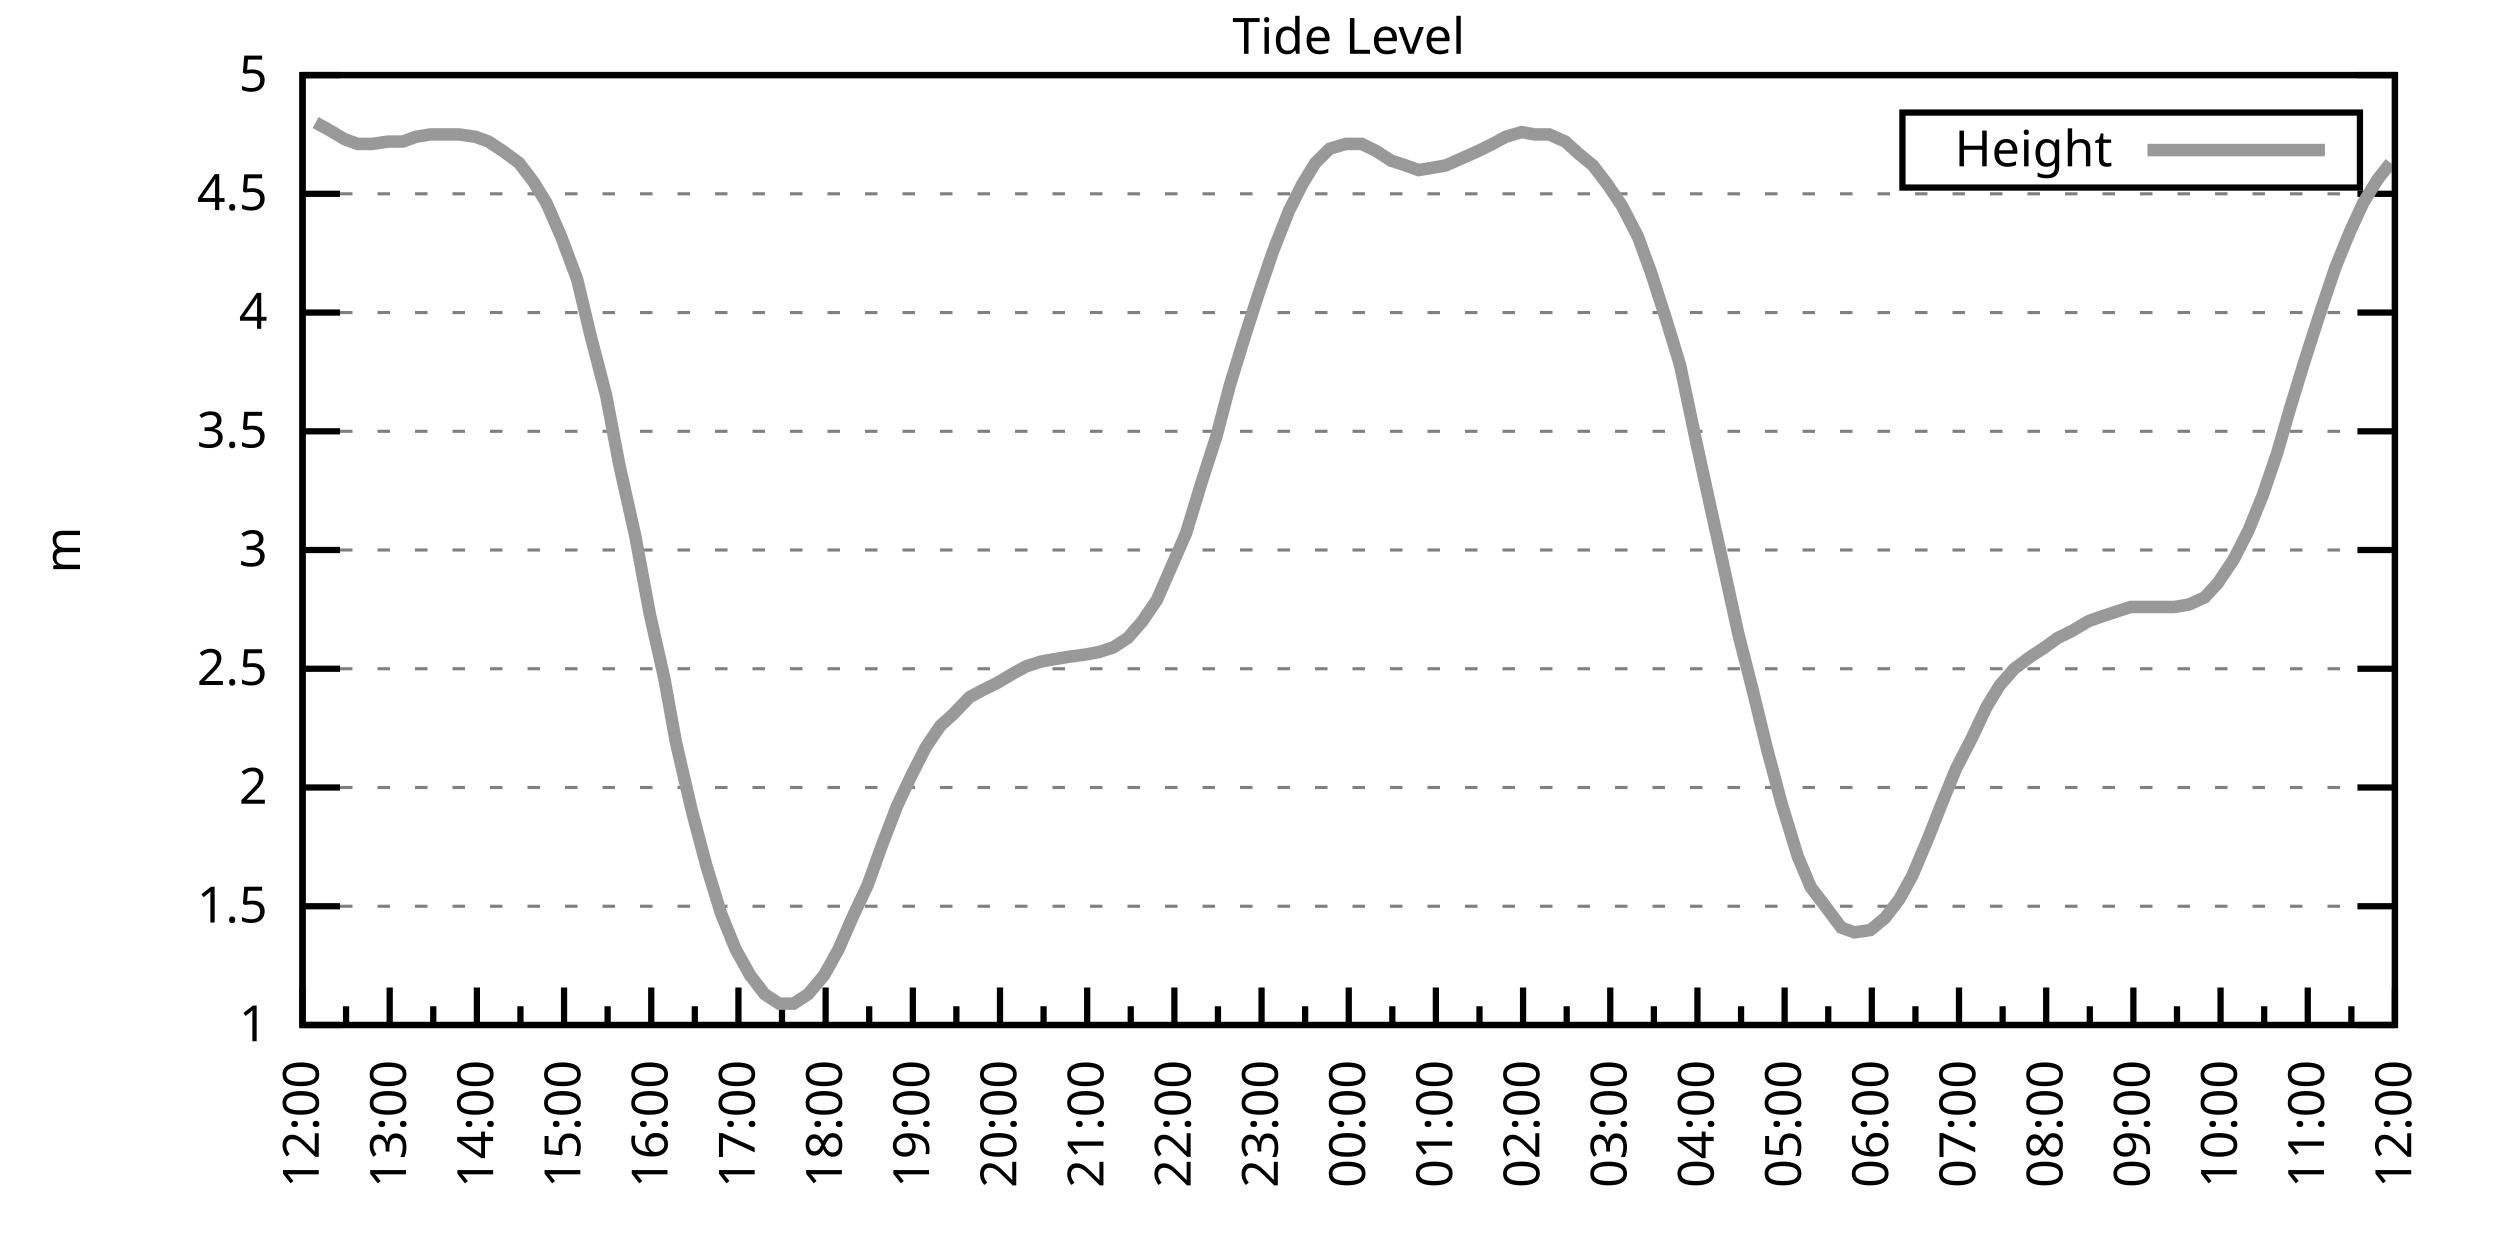
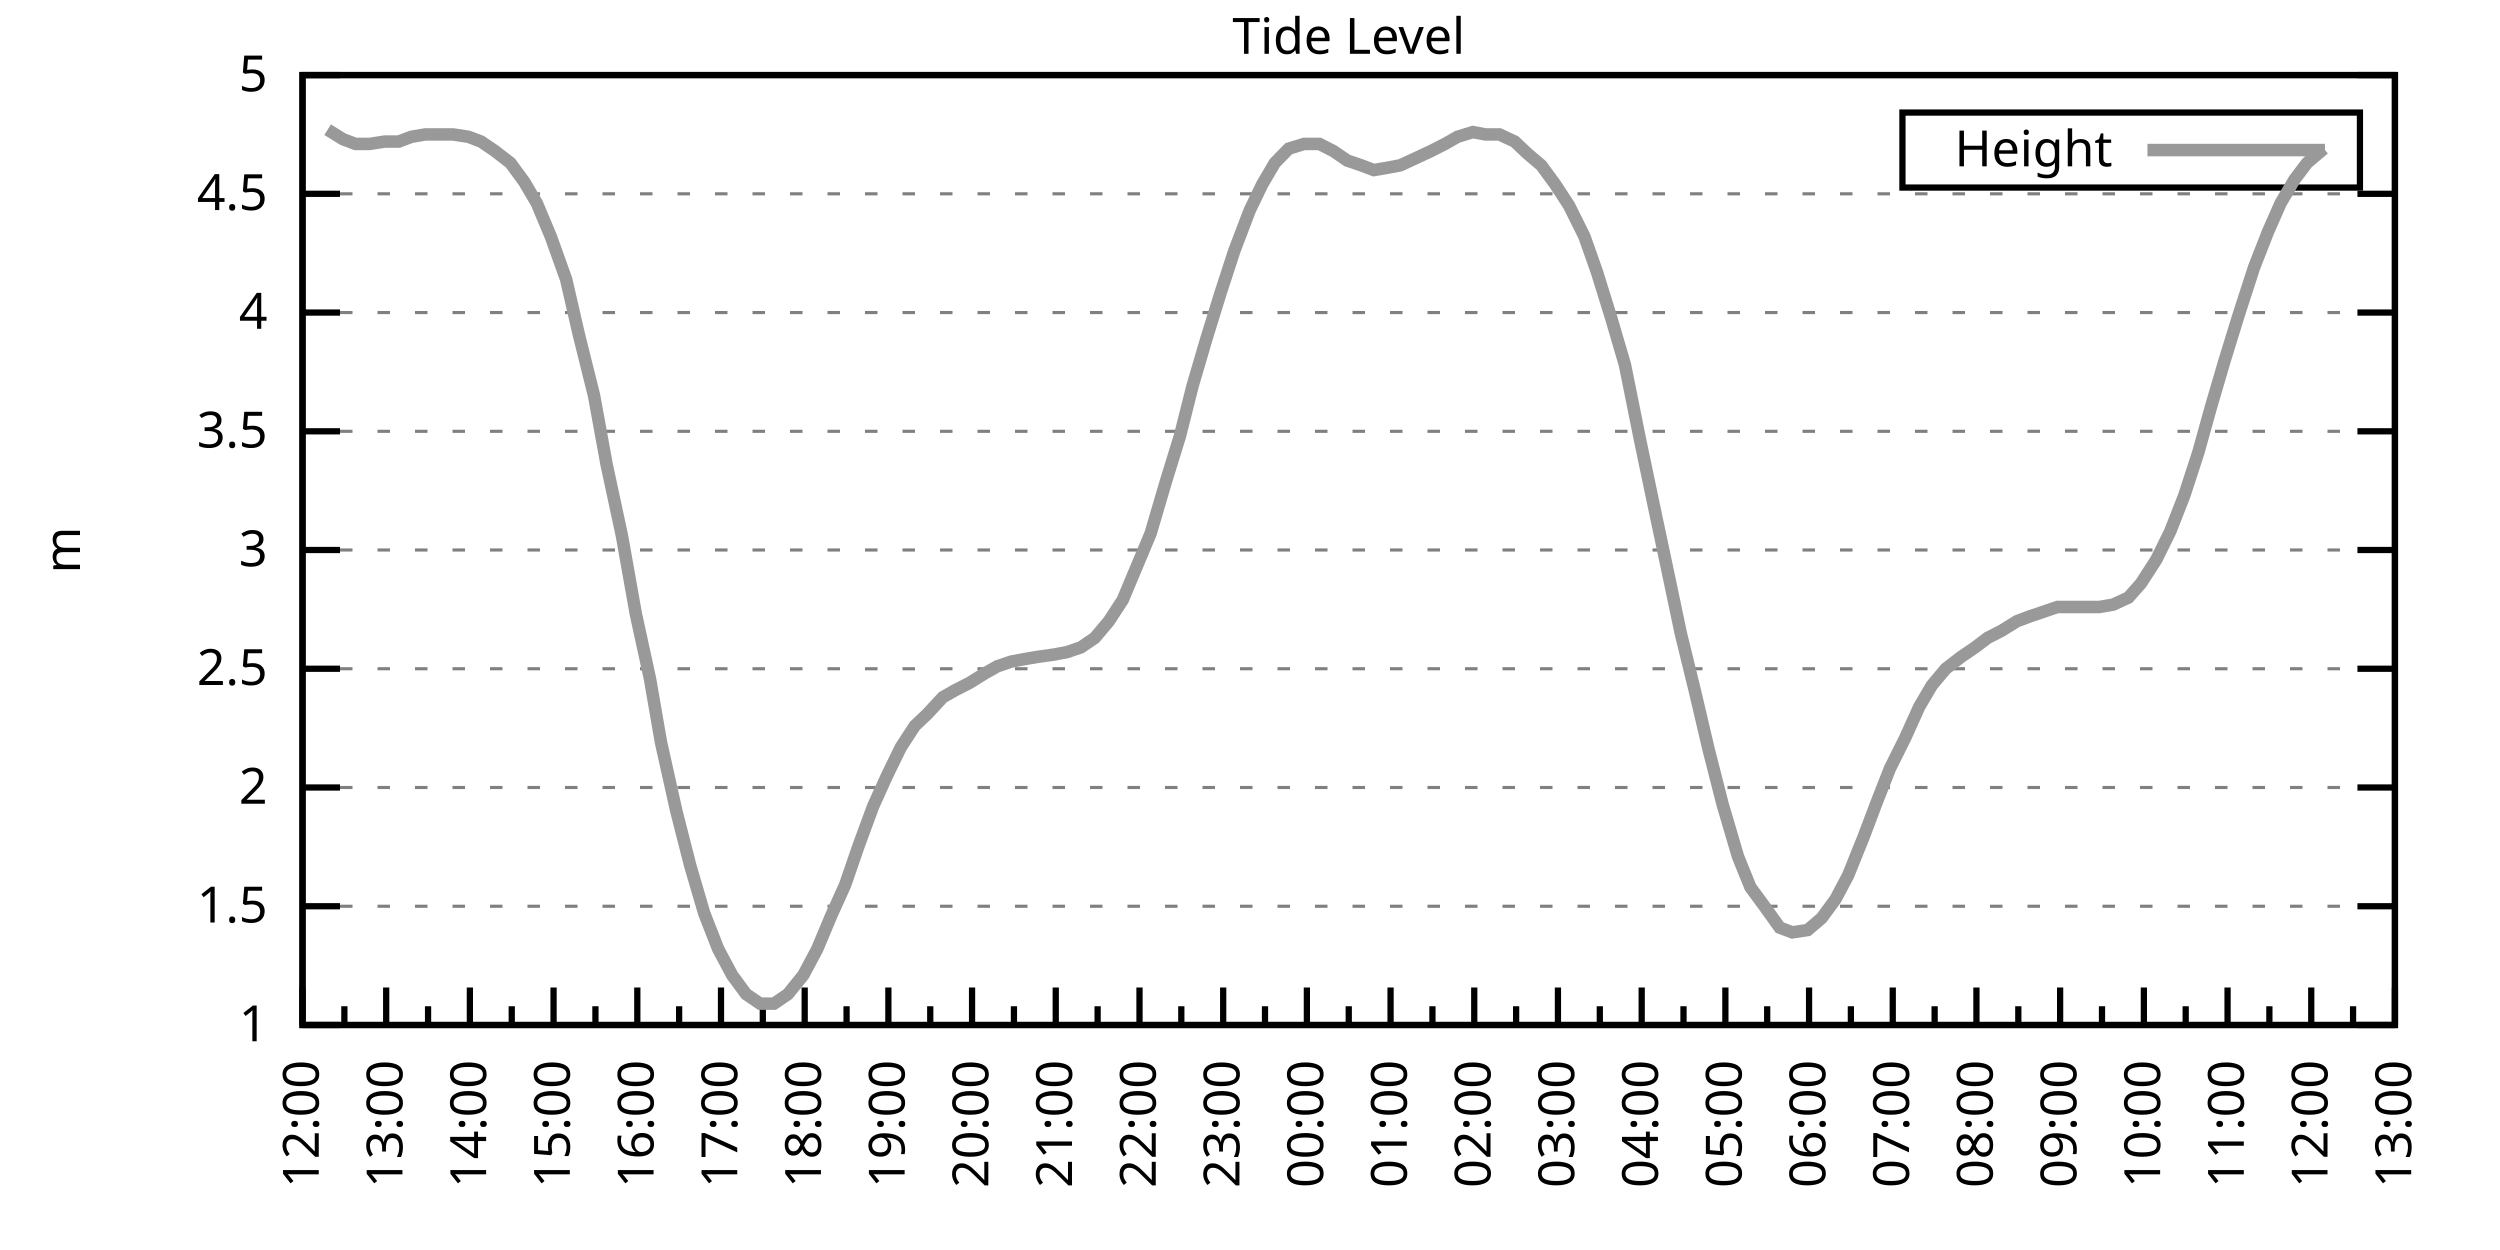
<svg xmlns="http://www.w3.org/2000/svg" xmlns:xlink="http://www.w3.org/1999/xlink" width="400" height="200" viewBox="0 0 400 200">
  <g id="gnuplot_canvas">
    <rect x="0" y="0" width="400" height="200" fill="none" />
    <defs>
      <circle id="gpDot" r="0.5" stroke-width="0.5" stroke="currentColor" />
      <path id="gpPt0" stroke-width="0.333" stroke="currentColor" d="M-1,0 h2 M0,-1 v2" />
      <path id="gpPt1" stroke-width="0.333" stroke="currentColor" d="M-1,-1 L1,1 M1,-1 L-1,1" />
      <path id="gpPt2" stroke-width="0.333" stroke="currentColor" d="M-1,0 L1,0 M0,-1 L0,1 M-1,-1 L1,1 M-1,1 L1,-1" />
      <rect id="gpPt3" stroke-width="0.333" stroke="currentColor" x="-1" y="-1" width="2" height="2" />
      <rect id="gpPt4" stroke-width="0.333" stroke="currentColor" fill="currentColor" x="-1" y="-1" width="2" height="2" />
      <circle id="gpPt5" stroke-width="0.333" stroke="currentColor" cx="0" cy="0" r="1" />
      <use xlink:href="#gpPt5" id="gpPt6" fill="currentColor" stroke="none" />
      <path id="gpPt7" stroke-width="0.333" stroke="currentColor" d="M0,-1.33 L-1.33,0.67 L1.33,0.67 z" />
      <use xlink:href="#gpPt7" id="gpPt8" fill="currentColor" stroke="none" />
      <use xlink:href="#gpPt7" id="gpPt9" stroke="currentColor" transform="rotate(180)" />
      <use xlink:href="#gpPt9" id="gpPt10" fill="currentColor" stroke="none" />
      <use xlink:href="#gpPt3" id="gpPt11" stroke="currentColor" transform="rotate(45)" />
      <use xlink:href="#gpPt11" id="gpPt12" fill="currentColor" stroke="none" />
      <path id="gpPt13" stroke-width="0.333" stroke="currentColor" d="M0,1.330 L1.265,0.411 L0.782,-1.067 L-0.782,-1.076 L-1.265,0.411 z" />
      <use xlink:href="#gpPt13" id="gpPt14" fill="currentColor" stroke="none" />
      <filter id="textbox" filterUnits="objectBoundingBox" x="0" y="0" height="1" width="1">
        <feFlood flood-color="white" flood-opacity="1" result="bgnd" />
        <feComposite in="SourceGraphic" in2="bgnd" operator="atop" />
      </filter>
      <filter id="greybox" filterUnits="objectBoundingBox" x="0" y="0" height="1" width="1">
        <feFlood flood-color="lightgrey" flood-opacity="1" result="grey" />
        <feComposite in="SourceGraphic" in2="grey" operator="atop" />
      </filter>
    </defs>
    <g fill="none" color="white" stroke="currentColor" stroke-width="1.00" stroke-linecap="butt" stroke-linejoin="miter">
</g>
    <g fill="none" color="black" stroke="currentColor" stroke-width="1.00" stroke-linecap="butt" stroke-linejoin="miter">
      <g stroke="none" shape-rendering="crispEdges">
        <polygon fill="rgb(255, 255, 255)" points="48.40,164.00 383.18,164.00 383.18,12.02 48.40,12.02 " />
      </g>
    </g>
    <g fill="none" color="black" stroke="currentColor" stroke-width="1.00" stroke-linecap="butt" stroke-linejoin="miter">
</g>
    <g fill="none" color="black" stroke="black" stroke-width="0.50" stroke-linecap="butt" stroke-linejoin="miter">
</g>
    <g fill="none" color="gray" stroke="currentColor" stroke-width="0.50" stroke-linecap="butt" stroke-linejoin="miter">
      <path stroke="gray" stroke-dasharray="2,4" class="gridline" d="M48.40,164.00 L383.19,164.00  " />
    </g>
    <g fill="none" color="gray" stroke="gray" stroke-width="1.00" stroke-linecap="butt" stroke-linejoin="miter">
</g>
    <g fill="none" color="black" stroke="currentColor" stroke-width="1.00" stroke-linecap="butt" stroke-linejoin="miter">
      <path stroke="black" d="M48.40,164.00 L54.40,164.00 M383.19,164.00 L377.19,164.00  " />
      <g transform="translate(42.80,166.60)" stroke="none" fill="black" font-family="Sans" font-size="8.00" text-anchor="end">
        <text>
          <tspan font-family="Sans"> 1</tspan>
        </text>
      </g>
    </g>
    <g fill="none" color="black" stroke="currentColor" stroke-width="1.00" stroke-linecap="butt" stroke-linejoin="miter">
</g>
    <g fill="none" color="black" stroke="black" stroke-width="0.50" stroke-linecap="butt" stroke-linejoin="miter">
</g>
    <g fill="none" color="gray" stroke="currentColor" stroke-width="0.50" stroke-linecap="butt" stroke-linejoin="miter">
      <path stroke="gray" stroke-dasharray="2,4" class="gridline" d="M48.40,145.00 L383.19,145.00  " />
    </g>
    <g fill="none" color="gray" stroke="gray" stroke-width="1.00" stroke-linecap="butt" stroke-linejoin="miter">
</g>
    <g fill="none" color="black" stroke="currentColor" stroke-width="1.00" stroke-linecap="butt" stroke-linejoin="miter">
      <path stroke="black" d="M48.40,145.00 L54.40,145.00 M383.19,145.00 L377.19,145.00  " />
      <g transform="translate(42.80,147.60)" stroke="none" fill="black" font-family="Sans" font-size="8.00" text-anchor="end">
        <text>
          <tspan font-family="Sans"> 1.5</tspan>
        </text>
      </g>
    </g>
    <g fill="none" color="black" stroke="currentColor" stroke-width="1.00" stroke-linecap="butt" stroke-linejoin="miter">
</g>
    <g fill="none" color="black" stroke="black" stroke-width="0.50" stroke-linecap="butt" stroke-linejoin="miter">
</g>
    <g fill="none" color="gray" stroke="currentColor" stroke-width="0.50" stroke-linecap="butt" stroke-linejoin="miter">
      <path stroke="gray" stroke-dasharray="2,4" class="gridline" d="M48.40,126.00 L383.19,126.00  " />
    </g>
    <g fill="none" color="gray" stroke="gray" stroke-width="1.00" stroke-linecap="butt" stroke-linejoin="miter">
</g>
    <g fill="none" color="black" stroke="currentColor" stroke-width="1.00" stroke-linecap="butt" stroke-linejoin="miter">
      <path stroke="black" d="M48.40,126.00 L54.40,126.00 M383.19,126.00 L377.19,126.00  " />
      <g transform="translate(42.80,128.60)" stroke="none" fill="black" font-family="Sans" font-size="8.00" text-anchor="end">
        <text>
          <tspan font-family="Sans"> 2</tspan>
        </text>
      </g>
    </g>
    <g fill="none" color="black" stroke="currentColor" stroke-width="1.00" stroke-linecap="butt" stroke-linejoin="miter">
</g>
    <g fill="none" color="black" stroke="black" stroke-width="0.50" stroke-linecap="butt" stroke-linejoin="miter">
</g>
    <g fill="none" color="gray" stroke="currentColor" stroke-width="0.50" stroke-linecap="butt" stroke-linejoin="miter">
      <path stroke="gray" stroke-dasharray="2,4" class="gridline" d="M48.40,107.00 L383.19,107.00  " />
    </g>
    <g fill="none" color="gray" stroke="gray" stroke-width="1.00" stroke-linecap="butt" stroke-linejoin="miter">
</g>
    <g fill="none" color="black" stroke="currentColor" stroke-width="1.00" stroke-linecap="butt" stroke-linejoin="miter">
      <path stroke="black" d="M48.40,107.00 L54.40,107.00 M383.19,107.00 L377.19,107.00  " />
      <g transform="translate(42.80,109.60)" stroke="none" fill="black" font-family="Sans" font-size="8.00" text-anchor="end">
        <text>
          <tspan font-family="Sans"> 2.5</tspan>
        </text>
      </g>
    </g>
    <g fill="none" color="black" stroke="currentColor" stroke-width="1.00" stroke-linecap="butt" stroke-linejoin="miter">
</g>
    <g fill="none" color="black" stroke="black" stroke-width="0.50" stroke-linecap="butt" stroke-linejoin="miter">
</g>
    <g fill="none" color="gray" stroke="currentColor" stroke-width="0.50" stroke-linecap="butt" stroke-linejoin="miter">
      <path stroke="gray" stroke-dasharray="2,4" class="gridline" d="M48.40,88.00 L383.19,88.00  " />
    </g>
    <g fill="none" color="gray" stroke="gray" stroke-width="1.00" stroke-linecap="butt" stroke-linejoin="miter">
</g>
    <g fill="none" color="black" stroke="currentColor" stroke-width="1.00" stroke-linecap="butt" stroke-linejoin="miter">
      <path stroke="black" d="M48.40,88.00 L54.40,88.00 M383.19,88.00 L377.19,88.00  " />
      <g transform="translate(42.80,90.60)" stroke="none" fill="black" font-family="Sans" font-size="8.00" text-anchor="end">
        <text>
          <tspan font-family="Sans"> 3</tspan>
        </text>
      </g>
    </g>
    <g fill="none" color="black" stroke="currentColor" stroke-width="1.00" stroke-linecap="butt" stroke-linejoin="miter">
</g>
    <g fill="none" color="black" stroke="black" stroke-width="0.50" stroke-linecap="butt" stroke-linejoin="miter">
</g>
    <g fill="none" color="gray" stroke="currentColor" stroke-width="0.50" stroke-linecap="butt" stroke-linejoin="miter">
      <path stroke="gray" stroke-dasharray="2,4" class="gridline" d="M48.40,69.01 L383.19,69.01  " />
    </g>
    <g fill="none" color="gray" stroke="gray" stroke-width="1.00" stroke-linecap="butt" stroke-linejoin="miter">
</g>
    <g fill="none" color="black" stroke="currentColor" stroke-width="1.00" stroke-linecap="butt" stroke-linejoin="miter">
      <path stroke="black" d="M48.40,69.01 L54.40,69.01 M383.19,69.01 L377.19,69.01  " />
      <g transform="translate(42.80,71.61)" stroke="none" fill="black" font-family="Sans" font-size="8.00" text-anchor="end">
        <text>
          <tspan font-family="Sans"> 3.5</tspan>
        </text>
      </g>
    </g>
    <g fill="none" color="black" stroke="currentColor" stroke-width="1.00" stroke-linecap="butt" stroke-linejoin="miter">
</g>
    <g fill="none" color="black" stroke="black" stroke-width="0.50" stroke-linecap="butt" stroke-linejoin="miter">
</g>
    <g fill="none" color="gray" stroke="currentColor" stroke-width="0.50" stroke-linecap="butt" stroke-linejoin="miter">
      <path stroke="gray" stroke-dasharray="2,4" class="gridline" d="M48.40,50.01 L383.19,50.01  " />
    </g>
    <g fill="none" color="gray" stroke="gray" stroke-width="1.00" stroke-linecap="butt" stroke-linejoin="miter">
</g>
    <g fill="none" color="black" stroke="currentColor" stroke-width="1.00" stroke-linecap="butt" stroke-linejoin="miter">
      <path stroke="black" d="M48.40,50.01 L54.40,50.01 M383.19,50.01 L377.19,50.01  " />
      <g transform="translate(42.80,52.61)" stroke="none" fill="black" font-family="Sans" font-size="8.00" text-anchor="end">
        <text>
          <tspan font-family="Sans"> 4</tspan>
        </text>
      </g>
    </g>
    <g fill="none" color="black" stroke="currentColor" stroke-width="1.00" stroke-linecap="butt" stroke-linejoin="miter">
</g>
    <g fill="none" color="black" stroke="black" stroke-width="0.50" stroke-linecap="butt" stroke-linejoin="miter">
</g>
    <g fill="none" color="gray" stroke="currentColor" stroke-width="0.50" stroke-linecap="butt" stroke-linejoin="miter">
      <path stroke="gray" stroke-dasharray="2,4" class="gridline" d="M48.40,31.01 L383.19,31.01  " />
    </g>
    <g fill="none" color="gray" stroke="gray" stroke-width="1.00" stroke-linecap="butt" stroke-linejoin="miter">
</g>
    <g fill="none" color="black" stroke="currentColor" stroke-width="1.00" stroke-linecap="butt" stroke-linejoin="miter">
      <path stroke="black" d="M48.40,31.01 L54.40,31.01 M383.19,31.01 L377.19,31.01  " />
      <g transform="translate(42.80,33.61)" stroke="none" fill="black" font-family="Sans" font-size="8.00" text-anchor="end">
        <text>
          <tspan font-family="Sans"> 4.5</tspan>
        </text>
      </g>
    </g>
    <g fill="none" color="black" stroke="currentColor" stroke-width="1.00" stroke-linecap="butt" stroke-linejoin="miter">
</g>
    <g fill="none" color="black" stroke="black" stroke-width="0.50" stroke-linecap="butt" stroke-linejoin="miter">
</g>
    <g fill="none" color="gray" stroke="currentColor" stroke-width="0.50" stroke-linecap="butt" stroke-linejoin="miter">
      <path stroke="gray" stroke-dasharray="2,4" class="gridline" d="M48.40,12.01 L383.19,12.01  " />
    </g>
    <g fill="none" color="gray" stroke="gray" stroke-width="1.00" stroke-linecap="butt" stroke-linejoin="miter">
</g>
    <g fill="none" color="black" stroke="currentColor" stroke-width="1.00" stroke-linecap="butt" stroke-linejoin="miter">
      <path stroke="black" d="M48.40,12.01 L54.40,12.01 M383.19,12.01 L377.19,12.01  " />
      <g transform="translate(42.80,14.61)" stroke="none" fill="black" font-family="Sans" font-size="8.00" text-anchor="end">
        <text>
          <tspan font-family="Sans"> 5</tspan>
        </text>
      </g>
    </g>
    <g fill="none" color="black" stroke="currentColor" stroke-width="1.00" stroke-linecap="butt" stroke-linejoin="miter">
      <path stroke="black" d="M48.40,164.00 L48.40,158.00  " />
      <g transform="translate(51.00,169.60) rotate(270)" stroke="none" fill="black" font-family="Sans" font-size="8.00" text-anchor="end">
        <text>
          <tspan font-family="Sans">12:00</tspan>
        </text>
      </g>
    </g>
    <g fill="none" color="black" stroke="currentColor" stroke-width="1.00" stroke-linecap="butt" stroke-linejoin="miter">
-       <path stroke="black" d="M55.37,164.00 L55.37,161.00 M62.35,164.00 L62.35,158.00  " />
-       <g transform="translate(64.95,169.60) rotate(270)" stroke="none" fill="black" font-family="Sans" font-size="8.00" text-anchor="end">
+       <path stroke="black" d="M55.10,164.00 L55.10,161.00 M61.79,164.00 L61.79,158.00  " />
+       <g transform="translate(64.39,169.60) rotate(270)" stroke="none" fill="black" font-family="Sans" font-size="8.00" text-anchor="end">
        <text>
          <tspan font-family="Sans">13:00</tspan>
        </text>
      </g>
    </g>
    <g fill="none" color="black" stroke="currentColor" stroke-width="1.00" stroke-linecap="butt" stroke-linejoin="miter">
-       <path stroke="black" d="M69.32,164.00 L69.32,161.00 M76.30,164.00 L76.30,158.00  " />
-       <g transform="translate(78.90,169.60) rotate(270)" stroke="none" fill="black" font-family="Sans" font-size="8.00" text-anchor="end">
+       <path stroke="black" d="M68.49,164.00 L68.49,161.00 M75.18,164.00 L75.18,158.00  " />
+       <g transform="translate(77.78,169.60) rotate(270)" stroke="none" fill="black" font-family="Sans" font-size="8.00" text-anchor="end">
        <text>
          <tspan font-family="Sans">14:00</tspan>
        </text>
      </g>
    </g>
    <g fill="none" color="black" stroke="currentColor" stroke-width="1.00" stroke-linecap="butt" stroke-linejoin="miter">
-       <path stroke="black" d="M83.27,164.00 L83.27,161.00 M90.25,164.00 L90.25,158.00  " />
-       <g transform="translate(92.85,169.60) rotate(270)" stroke="none" fill="black" font-family="Sans" font-size="8.00" text-anchor="end">
+       <path stroke="black" d="M81.88,164.00 L81.88,161.00 M88.57,164.00 L88.57,158.00  " />
+       <g transform="translate(91.17,169.60) rotate(270)" stroke="none" fill="black" font-family="Sans" font-size="8.00" text-anchor="end">
        <text>
          <tspan font-family="Sans">15:00</tspan>
        </text>
      </g>
    </g>
    <g fill="none" color="black" stroke="currentColor" stroke-width="1.00" stroke-linecap="butt" stroke-linejoin="miter">
-       <path stroke="black" d="M97.22,164.00 L97.22,161.00 M104.20,164.00 L104.20,158.00  " />
-       <g transform="translate(106.80,169.60) rotate(270)" stroke="none" fill="black" font-family="Sans" font-size="8.00" text-anchor="end">
+       <path stroke="black" d="M95.27,164.00 L95.27,161.00 M101.97,164.00 L101.97,158.00  " />
+       <g transform="translate(104.57,169.60) rotate(270)" stroke="none" fill="black" font-family="Sans" font-size="8.00" text-anchor="end">
        <text>
          <tspan font-family="Sans">16:00</tspan>
        </text>
      </g>
    </g>
    <g fill="none" color="black" stroke="currentColor" stroke-width="1.00" stroke-linecap="butt" stroke-linejoin="miter">
-       <path stroke="black" d="M111.17,164.00 L111.17,161.00 M118.15,164.00 L118.15,158.00  " />
-       <g transform="translate(120.75,169.60) rotate(270)" stroke="none" fill="black" font-family="Sans" font-size="8.00" text-anchor="end">
+       <path stroke="black" d="M108.66,164.00 L108.66,161.00 M115.36,164.00 L115.36,158.00  " />
+       <g transform="translate(117.96,169.60) rotate(270)" stroke="none" fill="black" font-family="Sans" font-size="8.00" text-anchor="end">
        <text>
          <tspan font-family="Sans">17:00</tspan>
        </text>
      </g>
    </g>
    <g fill="none" color="black" stroke="currentColor" stroke-width="1.00" stroke-linecap="butt" stroke-linejoin="miter">
-       <path stroke="black" d="M125.12,164.00 L125.12,161.00 M132.10,164.00 L132.10,158.00  " />
-       <g transform="translate(134.70,169.60) rotate(270)" stroke="none" fill="black" font-family="Sans" font-size="8.00" text-anchor="end">
+       <path stroke="black" d="M122.05,164.00 L122.05,161.00 M128.75,164.00 L128.75,158.00  " />
+       <g transform="translate(131.35,169.60) rotate(270)" stroke="none" fill="black" font-family="Sans" font-size="8.00" text-anchor="end">
        <text>
          <tspan font-family="Sans">18:00</tspan>
        </text>
      </g>
    </g>
    <g fill="none" color="black" stroke="currentColor" stroke-width="1.00" stroke-linecap="butt" stroke-linejoin="miter">
-       <path stroke="black" d="M139.07,164.00 L139.07,161.00 M146.05,164.00 L146.05,158.00  " />
-       <g transform="translate(148.65,169.60) rotate(270)" stroke="none" fill="black" font-family="Sans" font-size="8.00" text-anchor="end">
+       <path stroke="black" d="M135.45,164.00 L135.45,161.00 M142.14,164.00 L142.14,158.00  " />
+       <g transform="translate(144.74,169.60) rotate(270)" stroke="none" fill="black" font-family="Sans" font-size="8.00" text-anchor="end">
        <text>
          <tspan font-family="Sans">19:00</tspan>
        </text>
      </g>
    </g>
    <g fill="none" color="black" stroke="currentColor" stroke-width="1.00" stroke-linecap="butt" stroke-linejoin="miter">
-       <path stroke="black" d="M153.02,164.00 L153.02,161.00 M160.00,164.00 L160.00,158.00  " />
-       <g transform="translate(162.60,169.60) rotate(270)" stroke="none" fill="black" font-family="Sans" font-size="8.00" text-anchor="end">
+       <path stroke="black" d="M148.84,164.00 L148.84,161.00 M155.53,164.00 L155.53,158.00  " />
+       <g transform="translate(158.13,169.60) rotate(270)" stroke="none" fill="black" font-family="Sans" font-size="8.00" text-anchor="end">
        <text>
          <tspan font-family="Sans">20:00</tspan>
        </text>
      </g>
    </g>
    <g fill="none" color="black" stroke="currentColor" stroke-width="1.00" stroke-linecap="butt" stroke-linejoin="miter">
-       <path stroke="black" d="M166.97,164.00 L166.97,161.00 M173.95,164.00 L173.95,158.00  " />
-       <g transform="translate(176.55,169.60) rotate(270)" stroke="none" fill="black" font-family="Sans" font-size="8.00" text-anchor="end">
+       <path stroke="black" d="M162.23,164.00 L162.23,161.00 M168.92,164.00 L168.92,158.00  " />
+       <g transform="translate(171.52,169.60) rotate(270)" stroke="none" fill="black" font-family="Sans" font-size="8.00" text-anchor="end">
        <text>
          <tspan font-family="Sans">21:00</tspan>
        </text>
      </g>
    </g>
    <g fill="none" color="black" stroke="currentColor" stroke-width="1.00" stroke-linecap="butt" stroke-linejoin="miter">
-       <path stroke="black" d="M180.92,164.00 L180.92,161.00 M187.90,164.00 L187.90,158.00  " />
-       <g transform="translate(190.50,169.60) rotate(270)" stroke="none" fill="black" font-family="Sans" font-size="8.00" text-anchor="end">
+       <path stroke="black" d="M175.62,164.00 L175.62,161.00 M182.32,164.00 L182.32,158.00  " />
+       <g transform="translate(184.92,169.60) rotate(270)" stroke="none" fill="black" font-family="Sans" font-size="8.00" text-anchor="end">
        <text>
          <tspan font-family="Sans">22:00</tspan>
        </text>
      </g>
    </g>
    <g fill="none" color="black" stroke="currentColor" stroke-width="1.00" stroke-linecap="butt" stroke-linejoin="miter">
-       <path stroke="black" d="M194.87,164.00 L194.87,161.00 M201.85,164.00 L201.85,158.00  " />
-       <g transform="translate(204.45,169.60) rotate(270)" stroke="none" fill="black" font-family="Sans" font-size="8.00" text-anchor="end">
+       <path stroke="black" d="M189.01,164.00 L189.01,161.00 M195.71,164.00 L195.71,158.00  " />
+       <g transform="translate(198.31,169.60) rotate(270)" stroke="none" fill="black" font-family="Sans" font-size="8.00" text-anchor="end">
        <text>
          <tspan font-family="Sans">23:00</tspan>
        </text>
      </g>
    </g>
    <g fill="none" color="black" stroke="currentColor" stroke-width="1.00" stroke-linecap="butt" stroke-linejoin="miter">
-       <path stroke="black" d="M208.82,164.00 L208.82,161.00 M215.80,164.00 L215.80,158.00  " />
-       <g transform="translate(218.40,169.60) rotate(270)" stroke="none" fill="black" font-family="Sans" font-size="8.00" text-anchor="end">
+       <path stroke="black" d="M202.40,164.00 L202.40,161.00 M209.10,164.00 L209.10,158.00  " />
+       <g transform="translate(211.70,169.60) rotate(270)" stroke="none" fill="black" font-family="Sans" font-size="8.00" text-anchor="end">
        <text>
          <tspan font-family="Sans">00:00</tspan>
        </text>
      </g>
    </g>
    <g fill="none" color="black" stroke="currentColor" stroke-width="1.00" stroke-linecap="butt" stroke-linejoin="miter">
-       <path stroke="black" d="M222.77,164.00 L222.77,161.00 M229.74,164.00 L229.74,158.00  " />
-       <g transform="translate(232.34,169.60) rotate(270)" stroke="none" fill="black" font-family="Sans" font-size="8.00" text-anchor="end">
+       <path stroke="black" d="M215.80,164.00 L215.80,161.00 M222.49,164.00 L222.49,158.00  " />
+       <g transform="translate(225.09,169.60) rotate(270)" stroke="none" fill="black" font-family="Sans" font-size="8.00" text-anchor="end">
        <text>
          <tspan font-family="Sans">01:00</tspan>
        </text>
      </g>
    </g>
    <g fill="none" color="black" stroke="currentColor" stroke-width="1.00" stroke-linecap="butt" stroke-linejoin="miter">
-       <path stroke="black" d="M236.72,164.00 L236.72,161.00 M243.69,164.00 L243.69,158.00  " />
-       <g transform="translate(246.29,169.60) rotate(270)" stroke="none" fill="black" font-family="Sans" font-size="8.00" text-anchor="end">
+       <path stroke="black" d="M229.19,164.00 L229.19,161.00 M235.88,164.00 L235.88,158.00  " />
+       <g transform="translate(238.48,169.60) rotate(270)" stroke="none" fill="black" font-family="Sans" font-size="8.00" text-anchor="end">
        <text>
          <tspan font-family="Sans">02:00</tspan>
        </text>
      </g>
    </g>
    <g fill="none" color="black" stroke="currentColor" stroke-width="1.00" stroke-linecap="butt" stroke-linejoin="miter">
-       <path stroke="black" d="M250.67,164.00 L250.67,161.00 M257.64,164.00 L257.64,158.00  " />
-       <g transform="translate(260.24,169.60) rotate(270)" stroke="none" fill="black" font-family="Sans" font-size="8.00" text-anchor="end">
+       <path stroke="black" d="M242.58,164.00 L242.58,161.00 M249.27,164.00 L249.27,158.00  " />
+       <g transform="translate(251.87,169.60) rotate(270)" stroke="none" fill="black" font-family="Sans" font-size="8.00" text-anchor="end">
        <text>
          <tspan font-family="Sans">03:00</tspan>
        </text>
      </g>
    </g>
    <g fill="none" color="black" stroke="currentColor" stroke-width="1.00" stroke-linecap="butt" stroke-linejoin="miter">
-       <path stroke="black" d="M264.62,164.00 L264.62,161.00 M271.59,164.00 L271.59,158.00  " />
-       <g transform="translate(274.19,169.60) rotate(270)" stroke="none" fill="black" font-family="Sans" font-size="8.00" text-anchor="end">
+       <path stroke="black" d="M255.97,164.00 L255.97,161.00 M262.67,164.00 L262.67,158.00  " />
+       <g transform="translate(265.27,169.60) rotate(270)" stroke="none" fill="black" font-family="Sans" font-size="8.00" text-anchor="end">
        <text>
          <tspan font-family="Sans">04:00</tspan>
        </text>
      </g>
    </g>
    <g fill="none" color="black" stroke="currentColor" stroke-width="1.00" stroke-linecap="butt" stroke-linejoin="miter">
-       <path stroke="black" d="M278.57,164.00 L278.57,161.00 M285.54,164.00 L285.54,158.00  " />
-       <g transform="translate(288.14,169.60) rotate(270)" stroke="none" fill="black" font-family="Sans" font-size="8.00" text-anchor="end">
+       <path stroke="black" d="M269.36,164.00 L269.36,161.00 M276.06,164.00 L276.06,158.00  " />
+       <g transform="translate(278.66,169.60) rotate(270)" stroke="none" fill="black" font-family="Sans" font-size="8.00" text-anchor="end">
        <text>
          <tspan font-family="Sans">05:00</tspan>
        </text>
      </g>
    </g>
    <g fill="none" color="black" stroke="currentColor" stroke-width="1.00" stroke-linecap="butt" stroke-linejoin="miter">
-       <path stroke="black" d="M292.52,164.00 L292.52,161.00 M299.49,164.00 L299.49,158.00  " />
-       <g transform="translate(302.09,169.60) rotate(270)" stroke="none" fill="black" font-family="Sans" font-size="8.00" text-anchor="end">
+       <path stroke="black" d="M282.75,164.00 L282.75,161.00 M289.45,164.00 L289.45,158.00  " />
+       <g transform="translate(292.05,169.60) rotate(270)" stroke="none" fill="black" font-family="Sans" font-size="8.00" text-anchor="end">
        <text>
          <tspan font-family="Sans">06:00</tspan>
        </text>
      </g>
    </g>
    <g fill="none" color="black" stroke="currentColor" stroke-width="1.00" stroke-linecap="butt" stroke-linejoin="miter">
-       <path stroke="black" d="M306.47,164.00 L306.47,161.00 M313.44,164.00 L313.44,158.00  " />
-       <g transform="translate(316.04,169.60) rotate(270)" stroke="none" fill="black" font-family="Sans" font-size="8.00" text-anchor="end">
+       <path stroke="black" d="M296.14,164.00 L296.14,161.00 M302.84,164.00 L302.84,158.00  " />
+       <g transform="translate(305.44,169.60) rotate(270)" stroke="none" fill="black" font-family="Sans" font-size="8.00" text-anchor="end">
        <text>
          <tspan font-family="Sans">07:00</tspan>
        </text>
      </g>
    </g>
    <g fill="none" color="black" stroke="currentColor" stroke-width="1.00" stroke-linecap="butt" stroke-linejoin="miter">
-       <path stroke="black" d="M320.42,164.00 L320.42,161.00 M327.39,164.00 L327.39,158.00  " />
-       <g transform="translate(329.99,169.60) rotate(270)" stroke="none" fill="black" font-family="Sans" font-size="8.00" text-anchor="end">
+       <path stroke="black" d="M309.54,164.00 L309.54,161.00 M316.23,164.00 L316.23,158.00  " />
+       <g transform="translate(318.83,169.60) rotate(270)" stroke="none" fill="black" font-family="Sans" font-size="8.00" text-anchor="end">
        <text>
          <tspan font-family="Sans">08:00</tspan>
        </text>
      </g>
    </g>
    <g fill="none" color="black" stroke="currentColor" stroke-width="1.00" stroke-linecap="butt" stroke-linejoin="miter">
-       <path stroke="black" d="M334.37,164.00 L334.37,161.00 M341.34,164.00 L341.34,158.00  " />
-       <g transform="translate(343.94,169.60) rotate(270)" stroke="none" fill="black" font-family="Sans" font-size="8.00" text-anchor="end">
+       <path stroke="black" d="M322.93,164.00 L322.93,161.00 M329.62,164.00 L329.62,158.00  " />
+       <g transform="translate(332.22,169.60) rotate(270)" stroke="none" fill="black" font-family="Sans" font-size="8.00" text-anchor="end">
        <text>
          <tspan font-family="Sans">09:00</tspan>
        </text>
      </g>
    </g>
    <g fill="none" color="black" stroke="currentColor" stroke-width="1.00" stroke-linecap="butt" stroke-linejoin="miter">
-       <path stroke="black" d="M348.32,164.00 L348.32,161.00 M355.29,164.00 L355.29,158.00  " />
-       <g transform="translate(357.89,169.60) rotate(270)" stroke="none" fill="black" font-family="Sans" font-size="8.00" text-anchor="end">
+       <path stroke="black" d="M336.32,164.00 L336.32,161.00 M343.02,164.00 L343.02,158.00  " />
+       <g transform="translate(345.62,169.60) rotate(270)" stroke="none" fill="black" font-family="Sans" font-size="8.00" text-anchor="end">
        <text>
          <tspan font-family="Sans">10:00</tspan>
        </text>
      </g>
    </g>
    <g fill="none" color="black" stroke="currentColor" stroke-width="1.00" stroke-linecap="butt" stroke-linejoin="miter">
-       <path stroke="black" d="M362.27,164.00 L362.27,161.00 M369.24,164.00 L369.24,158.00  " />
-       <g transform="translate(371.84,169.60) rotate(270)" stroke="none" fill="black" font-family="Sans" font-size="8.00" text-anchor="end">
+       <path stroke="black" d="M349.71,164.00 L349.71,161.00 M356.41,164.00 L356.41,158.00  " />
+       <g transform="translate(359.01,169.60) rotate(270)" stroke="none" fill="black" font-family="Sans" font-size="8.00" text-anchor="end">
        <text>
          <tspan font-family="Sans">11:00</tspan>
        </text>
      </g>
    </g>
    <g fill="none" color="black" stroke="currentColor" stroke-width="1.00" stroke-linecap="butt" stroke-linejoin="miter">
-       <path stroke="black" d="M376.22,164.00 L376.22,161.00 M383.19,164.00 L383.19,158.00  " />
+       <path stroke="black" d="M363.10,164.00 L363.10,161.00 M369.80,164.00 L369.80,158.00  " />
+       <g transform="translate(372.40,169.60) rotate(270)" stroke="none" fill="black" font-family="Sans" font-size="8.00" text-anchor="end">
+         <text>
+           <tspan font-family="Sans">12:00</tspan>
+         </text>
+       </g>
+     </g>
+     <g fill="none" color="black" stroke="currentColor" stroke-width="1.00" stroke-linecap="butt" stroke-linejoin="miter">
+       <path stroke="black" d="M376.49,164.00 L376.49,161.00 M383.19,164.00 L383.19,158.00  " />
      <g transform="translate(385.79,169.60) rotate(270)" stroke="none" fill="black" font-family="Sans" font-size="8.00" text-anchor="end">
        <text>
-           <tspan font-family="Sans">12:00</tspan>
+           <tspan font-family="Sans">13:00</tspan>
        </text>
      </g>
    </g>
    <g fill="none" color="black" stroke="currentColor" stroke-width="1.00" stroke-linecap="butt" stroke-linejoin="miter">
</g>
    <g fill="none" color="black" stroke="currentColor" stroke-width="1.00" stroke-linecap="butt" stroke-linejoin="miter">
      <path stroke="black" d="M48.40,12.01 L48.40,164.00 L383.19,164.00 L383.19,12.01 L48.40,12.01 Z  " />
    </g>
    <g fill="none" color="black" stroke="currentColor" stroke-width="1.00" stroke-linecap="butt" stroke-linejoin="miter">
      <g transform="translate(12.80,88.01) rotate(270)" stroke="none" fill="black" font-family="Sans" font-size="8.00" text-anchor="middle">
        <text>
          <tspan font-family="Sans">m</tspan>
        </text>
      </g>
    </g>
    <g fill="none" color="black" stroke="currentColor" stroke-width="1.00" stroke-linecap="butt" stroke-linejoin="miter">
</g>
    <g fill="none" color="black" stroke="currentColor" stroke-width="1.00" stroke-linecap="butt" stroke-linejoin="miter">
      <path stroke="black" d="M304.39,30.01 L304.39,18.01 L377.59,18.01 L377.59,30.01 L304.39,30.01 Z  " />
    </g>
    <g id="Tide_level_plot_1">
      <g fill="none" color="white" stroke="black" stroke-width="2.00" stroke-linecap="butt" stroke-linejoin="miter">
</g>
      <g fill="none" color="black" stroke="currentColor" stroke-width="2.00" stroke-linecap="butt" stroke-linejoin="miter">
        <g transform="translate(337.99,26.61)" stroke="none" fill="black" font-family="Sans" font-size="8.00" text-anchor="end">
          <text>
            <tspan font-family="Sans">Height</tspan>
          </text>
        </g>
      </g>
      <g fill="none" color="black" stroke="currentColor" stroke-width="2.00" stroke-linecap="butt" stroke-linejoin="miter">
-         <path stroke="rgb(153, 153, 153)" d="M343.59,24.01 L371.99,24.01 M50.49,19.61 L52.58,20.75 L55.14,22.27 L57.23,23.03 L59.56,23.03 L62.12,22.65   L64.44,22.65 L66.53,21.89 L68.86,21.51 L71.42,21.51 L73.51,21.51 L76.07,21.89 L78.16,22.65 L80.48,24.17   L83.04,26.07 L85.37,29.11 L87.46,32.53 L89.78,37.85 L92.34,44.69 L94.43,53.43 L96.99,63.31 L99.08,74.33   L101.64,85.73 L103.97,98.26 L106.29,108.52 L108.15,118.78 L110.71,129.80 L113.03,138.54 L115.36,146.14 L117.68,151.84   L120.01,156.02 L122.33,159.06 L124.66,160.58 L126.98,160.58 L129.31,159.06 L131.87,156.02 L134.19,151.84 L136.51,146.52   L138.84,141.58 L141.16,135.12 L143.49,129.04 L145.81,124.10 L148.14,119.54 L150.46,116.12 L152.56,114.22 L155.11,111.56   L157.21,110.42 L159.53,109.28 L162.09,107.76 L164.18,106.62 L166.51,105.86 L168.60,105.48 L170.92,105.10 L173.71,104.72   L175.81,104.34 L178.13,103.58 L180.46,102.06 L182.78,99.40 L185.11,95.98 L187.43,90.66 L189.76,85.35 L192.31,76.99   L194.64,69.77 L196.73,61.79 L199.06,54.19 L201.38,46.97 L203.71,40.13 L206.26,33.67 L208.36,29.49 L210.45,26.07   L212.77,23.79 L215.33,23.03 L217.89,23.03 L220.21,24.17 L222.54,25.69 L224.86,26.45 L226.95,27.21 L229.28,26.83   L231.37,26.45 L233.93,25.31 L236.49,24.17 L238.81,23.03 L240.90,21.89 L243.46,21.13 L245.55,21.51 L247.88,21.51   L250.44,22.65 L252.53,24.55 L254.85,26.45 L257.18,29.49 L259.50,32.91 L262.06,37.85 L264.15,43.55 L266.48,50.77   L268.80,58.37 L271.36,70.53 L273.69,81.17 L275.78,90.66 L278.10,101.30 L280.43,110.42 L282.75,119.92 L285.08,128.66   L287.64,137.02 L289.73,141.96 L292.05,145.00 L294.61,148.42 L296.70,149.18 L299.26,148.80 L301.58,146.90 L303.91,143.86   L306.00,140.06 L308.56,133.98 L310.65,128.66 L312.98,122.96 L315.53,118.02 L317.86,113.08 L319.95,109.66 L322.28,107.00   L324.83,105.10 L327.16,103.58 L329.25,102.06 L331.58,100.92 L334.13,99.40 L336.23,98.64 L338.55,97.88 L340.88,97.12   L342.97,97.12 L345.53,97.12 L347.85,97.12 L350.18,96.74 L352.73,95.60 L354.83,93.32 L357.38,89.52 L359.71,84.97   L362.03,79.27 L364.36,72.43 L366.45,65.21 L368.78,57.61 L371.10,50.39 L373.66,42.79 L375.98,37.09 L378.08,32.53   L380.40,28.73 L382.49,26.07  " />
+         <path stroke="rgb(153, 153, 153)" d="M343.59,24.01 L371.99,24.01 M52.42,20.75 L54.87,22.27 L56.88,23.03 L59.11,23.03 L61.57,22.65 L63.80,22.65   L65.81,21.89 L68.04,21.51 L70.50,21.51 L72.50,21.51 L74.96,21.89 L76.97,22.65 L79.20,24.17 L81.66,26.07   L83.89,29.11 L85.90,32.53 L88.13,37.85 L90.58,44.69 L92.59,53.43 L95.05,63.31 L97.06,74.33 L99.51,85.73   L101.74,98.26 L103.98,108.52 L105.76,118.78 L108.22,129.80 L110.45,138.54 L112.68,146.14 L114.91,151.84 L117.14,156.02   L119.38,159.06 L121.61,160.58 L123.84,160.58 L126.07,159.06 L128.53,156.02 L130.76,151.84 L132.99,146.52 L135.22,141.58   L137.45,135.12 L139.69,129.04 L141.92,124.10 L144.15,119.54 L146.38,116.12 L148.39,114.22 L150.85,111.56 L152.85,110.42   L155.09,109.28 L157.54,107.76 L159.55,106.62 L161.78,105.86 L163.79,105.48 L166.02,105.10 L168.70,104.72 L170.71,104.34   L172.94,103.58 L175.17,102.06 L177.41,99.40 L179.64,95.98 L181.87,90.66 L184.10,85.35 L186.56,76.99 L188.79,69.77   L190.80,61.79 L193.03,54.19 L195.26,46.97 L197.49,40.13 L199.95,33.67 L201.96,29.49 L203.97,26.07 L206.20,23.79   L208.65,23.03 L211.11,23.03 L213.34,24.17 L215.57,25.69 L217.80,26.45 L219.81,27.21 L222.04,26.83 L224.05,26.45   L226.51,25.31 L228.96,24.17 L231.20,23.03 L233.20,21.89 L235.66,21.13 L237.67,21.51 L239.90,21.51 L242.36,22.65   L244.36,24.55 L246.60,26.45 L248.83,29.49 L251.06,32.91 L253.51,37.85 L255.52,43.55 L257.76,50.77 L259.99,58.37   L262.44,70.53 L264.67,81.17 L266.68,90.66 L268.92,101.30 L271.15,110.42 L273.38,119.92 L275.61,128.66 L278.07,137.02   L280.07,141.96 L282.31,145.00 L284.76,148.42 L286.77,149.18 L289.23,148.80 L291.46,146.90 L293.69,143.86 L295.70,140.06   L298.15,133.98 L300.16,128.66 L302.39,122.96 L304.85,118.02 L307.08,113.08 L309.09,109.66 L311.32,107.00 L313.78,105.10   L316.01,103.58 L318.02,102.06 L320.25,100.92 L322.70,99.40 L324.71,98.64 L326.95,97.88 L329.18,97.12 L331.19,97.12   L333.64,97.12 L335.87,97.12 L338.10,96.74 L340.56,95.60 L342.57,93.32 L345.02,89.52 L347.26,84.97 L349.49,79.27   L351.72,72.43 L353.73,65.21 L355.96,57.61 L358.19,50.39 L360.65,42.79 L362.88,37.09 L364.89,32.53 L367.12,28.73   L369.13,26.07 L371.81,23.79  " />
      </g>
    </g>
    <g fill="none" color="black" stroke="currentColor" stroke-width="2.00" stroke-linecap="butt" stroke-linejoin="miter">
</g>
    <g fill="none" color="black" stroke="black" stroke-width="1.00" stroke-linecap="butt" stroke-linejoin="miter">
</g>
    <g fill="none" color="black" stroke="currentColor" stroke-width="1.00" stroke-linecap="butt" stroke-linejoin="miter">
      <path stroke="black" d="M48.40,12.01 L48.40,164.00 L383.19,164.00 L383.19,12.01 L48.40,12.01 Z  " />
    </g>
    <g fill="none" color="black" stroke="currentColor" stroke-width="1.00" stroke-linecap="butt" stroke-linejoin="miter">
      <g transform="translate(215.79,8.61)" stroke="none" fill="black" font-family="Sans" font-size="8.00" text-anchor="middle">
        <text>
          <tspan font-family="Sans">Tide Level</tspan>
        </text>
      </g>
    </g>
    <g fill="none" color="black" stroke="currentColor" stroke-width="1.00" stroke-linecap="butt" stroke-linejoin="miter">
</g>
  </g>
</svg>
